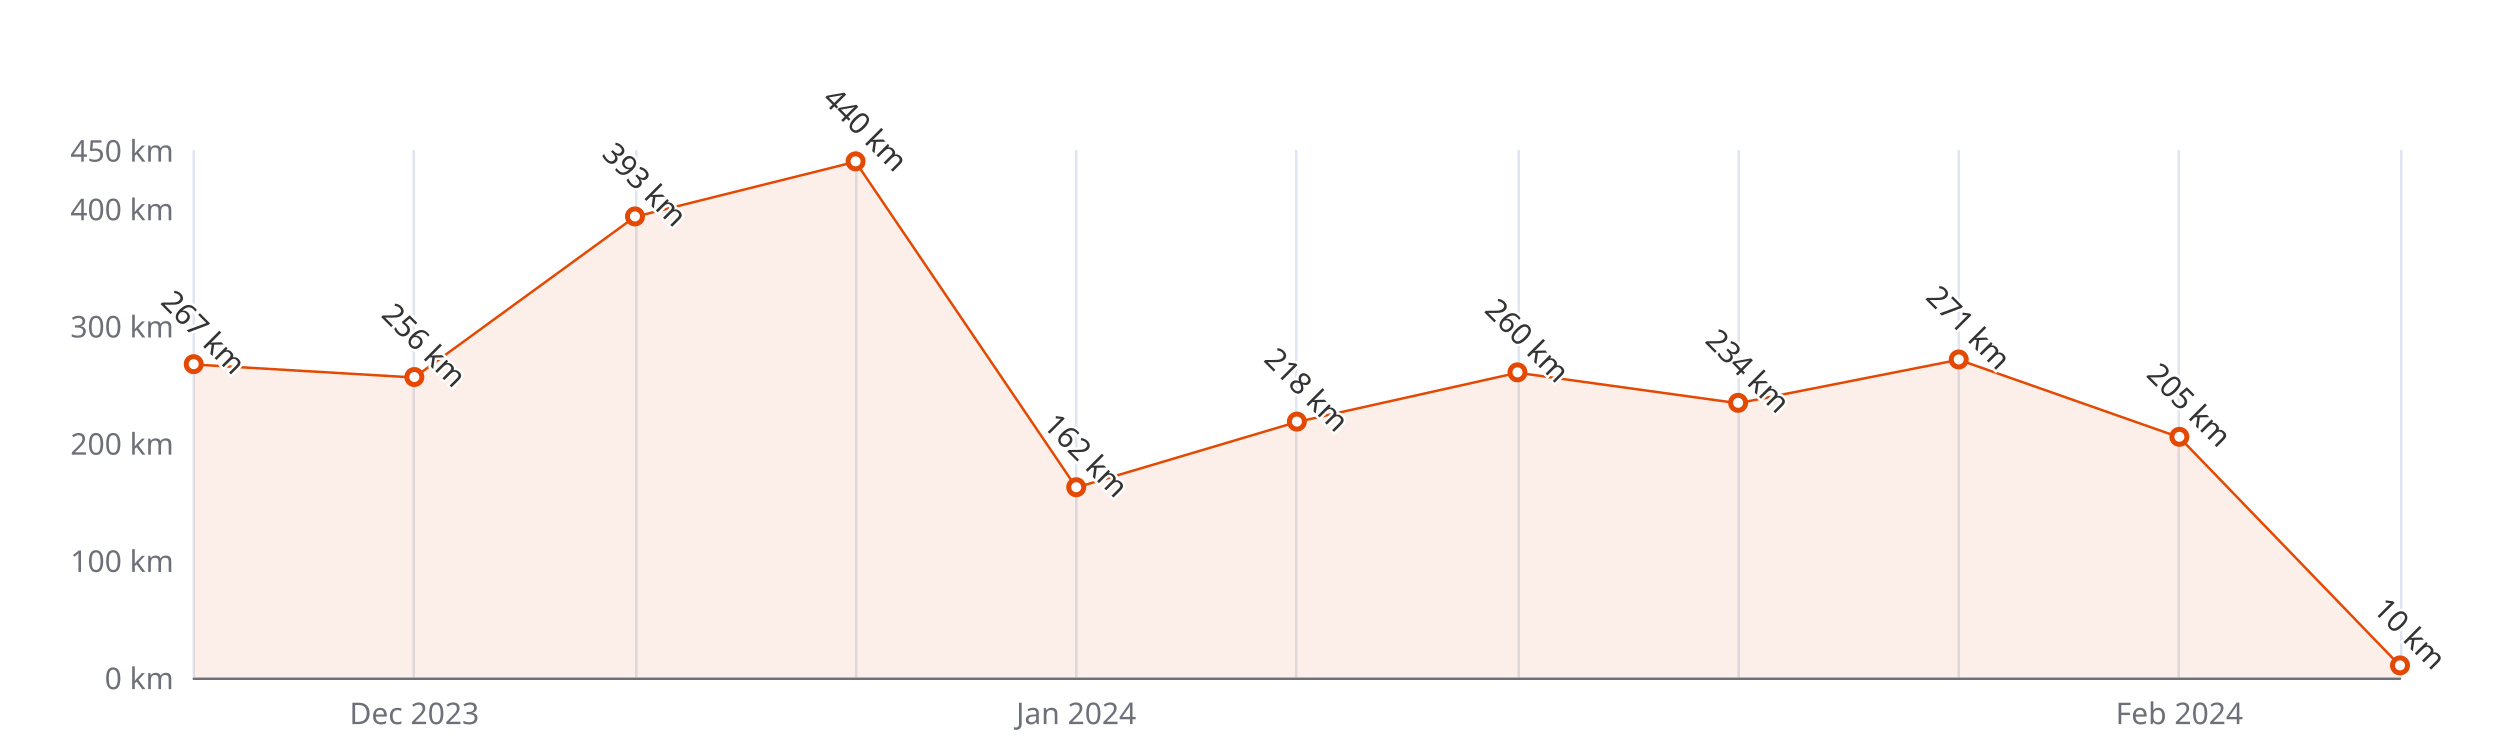
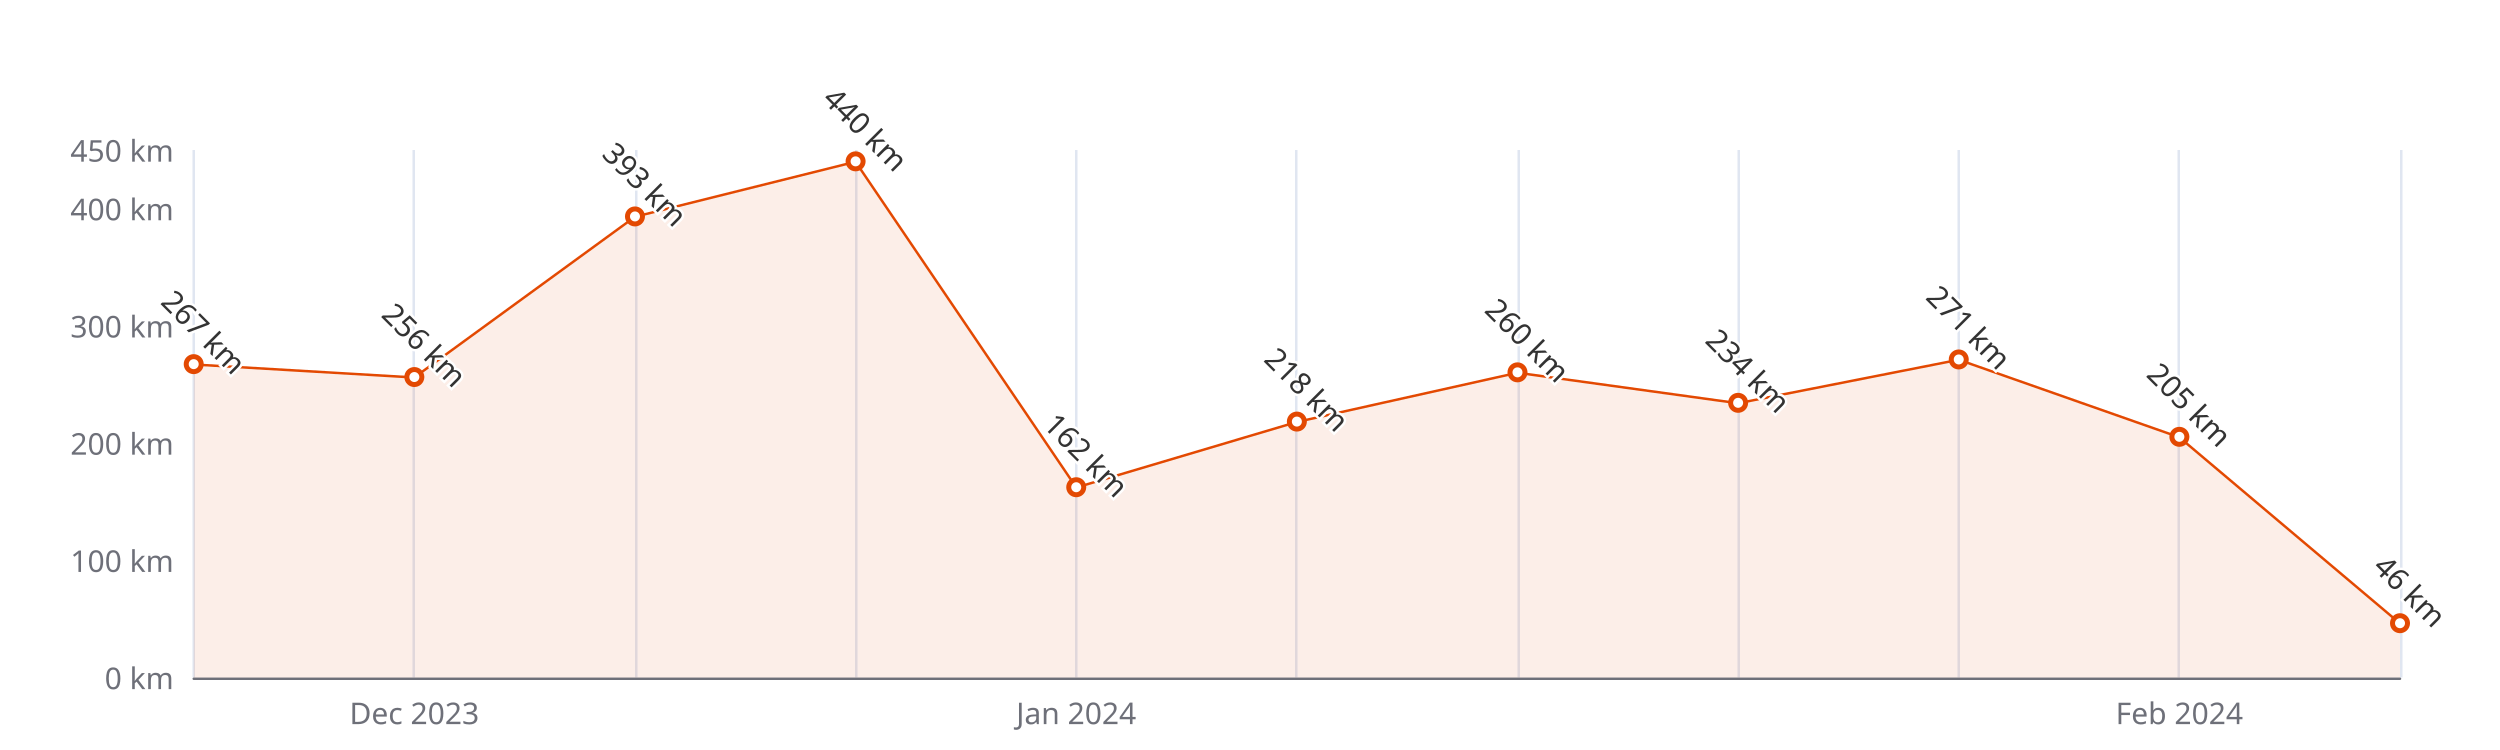
<svg xmlns="http://www.w3.org/2000/svg" width="1000" height="300" version="1.1" baseProfile="full" viewBox="0 0 1000 300">
  <rect width="1000" height="300" x="0" y="0" id="0" fill="#ffffff" />
  <path d="M77.5 60L77.5 271" fill="none" stroke="#E0E6F1" />
  <path d="M165.5 60L165.5 271" fill="none" stroke="#E0E6F1" />
  <path d="M254.5 60L254.5 271" fill="none" stroke="#E0E6F1" />
  <path d="M342.5 60L342.5 271" fill="none" stroke="#E0E6F1" />
  <path d="M430.5 60L430.5 271" fill="none" stroke="#E0E6F1" />
  <path d="M518.5 60L518.5 271" fill="none" stroke="#E0E6F1" />
  <path d="M607.5 60L607.5 271" fill="none" stroke="#E0E6F1" />
  <path d="M695.5 60L695.5 271" fill="none" stroke="#E0E6F1" />
  <path d="M783.5 60L783.5 271" fill="none" stroke="#E0E6F1" />
  <path d="M871.5 60L871.5 271" fill="none" stroke="#E0E6F1" />
  <path d="M960.5 60L960.5 271" fill="none" stroke="#E0E6F1" />
  <path d="M77.5 271.5L960 271.5" fill="none" stroke="#6E7079" stroke-linecap="round" />
  <text dominant-baseline="central" text-anchor="end" style="font-size:12px;font-family:sans-serif;" xml:space="preserve" transform="translate(69.48 271)" fill="#6E7079">0 km</text>
  <text dominant-baseline="central" text-anchor="end" style="font-size:12px;font-family:sans-serif;" xml:space="preserve" transform="translate(69.48 224.1111)" fill="#6E7079">100 km</text>
  <text dominant-baseline="central" text-anchor="end" style="font-size:12px;font-family:sans-serif;" xml:space="preserve" transform="translate(69.48 177.2222)" fill="#6E7079">200 km</text>
  <text dominant-baseline="central" text-anchor="end" style="font-size:12px;font-family:sans-serif;" xml:space="preserve" transform="translate(69.48 130.3333)" fill="#6E7079">300 km</text>
  <text dominant-baseline="central" text-anchor="end" style="font-size:12px;font-family:sans-serif;" xml:space="preserve" transform="translate(69.48 83.4444)" fill="#6E7079">400 km</text>
  <text dominant-baseline="central" text-anchor="end" style="font-size:12px;font-family:sans-serif;" xml:space="preserve" transform="translate(69.48 60)" fill="#6E7079">450 km</text>
  <text dominant-baseline="central" text-anchor="middle" style="font-size:12px;font-family:sans-serif;" xml:space="preserve" y="6" transform="translate(165.732 279)" fill="#6E7079">Dec 2023</text>
  <text dominant-baseline="central" text-anchor="middle" style="font-size:12px;font-family:sans-serif;" xml:space="preserve" y="6" transform="translate(430.488 279)" fill="#6E7079">Jan 2024</text>
  <text dominant-baseline="central" text-anchor="middle" style="font-size:12px;font-family:sans-serif;" xml:space="preserve" y="6" transform="translate(871.748 279)" fill="#6E7079">Feb 2024</text>
  <g clip-path="url(#zr5-c0)">
-     <path d="M77.5 145.8L165.7 151L254 86.7L342.2 64.7L430.5 195L518.7 168.8L607 149.1L695.2 161.3L783.5 143.9L871.7 174.9L960 266.3L960 271L871.7 271L783.5 271L695.2 271L607 271L518.7 271L430.5 271L342.2 271L254 271L165.7 271L77.5 271Z" fill="rgb(227,73,2)" fill-opacity="0.09" />
-     <path d="M77.5 145.8L165.7 151L254 86.7L342.2 64.7L430.5 195L518.7 168.8L607 149.1L695.2 161.3L783.5 143.9L871.7 174.9L960 266.3" fill="none" stroke="#E34902" stroke-linejoin="bevel" />
+     <path d="M77.5 145.8L165.7 151L254 86.7L342.2 64.7L430.5 195L518.7 168.8L607 149.1L695.2 161.3L783.5 143.9L871.7 174.9L960 249.4L960 271L871.7 271L783.5 271L695.2 271L607 271L518.7 271L430.5 271L342.2 271L254 271L165.7 271L77.5 271Z" fill="rgb(227,73,2)" fill-opacity="0.09" />
+     <path d="M77.5 145.8L165.7 151L254 86.7L342.2 64.7L430.5 195L518.7 168.8L607 149.1L695.2 161.3L783.5 143.9L871.7 174.9L960 249.4" fill="none" stroke="#E34902" stroke-linejoin="bevel" />
  </g>
  <path d="M1 0A1 1 0 1 1 1 -0.1A1 1 0 0 1 1 0" transform="matrix(3,0,0,3,77.48,145.8067)" fill="#fff" stroke="#E34902" stroke-width="0.667" />
  <path d="M1 0A1 1 0 1 1 1 -0.1A1 1 0 0 1 1 0" transform="matrix(3,0,0,3,165.732,150.9644)" fill="#fff" stroke="#E34902" stroke-width="0.667" />
  <path d="M1 0A1 1 0 1 1 1 -0.1A1 1 0 0 1 1 0" transform="matrix(3,0,0,3,253.984,86.7267)" fill="#fff" stroke="#E34902" stroke-width="0.667" />
  <path d="M1 0A1 1 0 1 1 1 -0.1A1 1 0 0 1 1 0" transform="matrix(3,0,0,3,342.236,64.6889)" fill="#fff" stroke="#E34902" stroke-width="0.667" />
  <path d="M1 0A1 1 0 1 1 1 -0.1A1 1 0 0 1 1 0" transform="matrix(3,0,0,3,430.488,195.04)" fill="#fff" stroke="#E34902" stroke-width="0.667" />
  <path d="M1 0A1 1 0 1 1 1 -0.1A1 1 0 0 1 1 0" transform="matrix(3,0,0,3,518.74,168.7822)" fill="#fff" stroke="#E34902" stroke-width="0.667" />
  <path d="M1 0A1 1 0 1 1 1 -0.1A1 1 0 0 1 1 0" transform="matrix(3,0,0,3,606.992,149.0889)" fill="#fff" stroke="#E34902" stroke-width="0.667" />
  <path d="M1 0A1 1 0 1 1 1 -0.1A1 1 0 0 1 1 0" transform="matrix(3,0,0,3,695.244,161.28)" fill="#fff" stroke="#E34902" stroke-width="0.667" />
  <path d="M1 0A1 1 0 1 1 1 -0.1A1 1 0 0 1 1 0" transform="matrix(3,0,0,3,783.496,143.9311)" fill="#fff" stroke="#E34902" stroke-width="0.667" />
  <path d="M1 0A1 1 0 1 1 1 -0.1A1 1 0 0 1 1 0" transform="matrix(3,0,0,3,871.748,174.8778)" fill="#fff" stroke="#E34902" stroke-width="0.667" />
-   <path d="M1 0A1 1 0 1 1 1 -0.1A1 1 0 0 1 1 0" transform="matrix(3,0,0,3,960,266.3111)" fill="#fff" stroke="#E34902" stroke-width="0.667" />
+   <path d="M1 0A1 1 0 1 1 1 -0.1A1 1 0 0 1 1 0" transform="matrix(3,0,0,3,960,249.4311)" fill="#fff" stroke="#E34902" stroke-width="0.667" />
  <text dominant-baseline="central" text-anchor="middle" style="font-size:12px;font-family:sans-serif;" xml:space="preserve" y="-6" transform="matrix(0.707,0.707,-0.707,0.707,77.48,136.8067)" fill="#333" stroke="rgb(255,255,255)" stroke-width="2" paint-order="stroke" stroke-miterlimit="2">267 km</text>
  <text dominant-baseline="central" text-anchor="middle" style="font-size:12px;font-family:sans-serif;" xml:space="preserve" y="-6" transform="matrix(0.707,0.707,-0.707,0.707,165.732,141.9644)" fill="#333" stroke="rgb(255,255,255)" stroke-width="2" paint-order="stroke" stroke-miterlimit="2">256 km</text>
  <text dominant-baseline="central" text-anchor="middle" style="font-size:12px;font-family:sans-serif;" xml:space="preserve" y="-6" transform="matrix(0.707,0.707,-0.707,0.707,253.984,77.7267)" fill="#333" stroke="rgb(255,255,255)" stroke-width="2" paint-order="stroke" stroke-miterlimit="2">393 km</text>
  <text dominant-baseline="central" text-anchor="middle" style="font-size:12px;font-family:sans-serif;" xml:space="preserve" y="-6" transform="matrix(0.707,0.707,-0.707,0.707,342.236,55.6889)" fill="#333" stroke="rgb(255,255,255)" stroke-width="2" paint-order="stroke" stroke-miterlimit="2">440 km</text>
  <text dominant-baseline="central" text-anchor="middle" style="font-size:12px;font-family:sans-serif;" xml:space="preserve" y="-6" transform="matrix(0.707,0.707,-0.707,0.707,430.488,186.04)" fill="#333" stroke="rgb(255,255,255)" stroke-width="2" paint-order="stroke" stroke-miterlimit="2">162 km</text>
  <text dominant-baseline="central" text-anchor="middle" style="font-size:12px;font-family:sans-serif;" xml:space="preserve" y="-6" transform="matrix(0.707,0.707,-0.707,0.707,518.74,159.7822)" fill="#333" stroke="rgb(255,255,255)" stroke-width="2" paint-order="stroke" stroke-miterlimit="2">218 km</text>
  <text dominant-baseline="central" text-anchor="middle" style="font-size:12px;font-family:sans-serif;" xml:space="preserve" y="-6" transform="matrix(0.707,0.707,-0.707,0.707,606.992,140.0889)" fill="#333" stroke="rgb(255,255,255)" stroke-width="2" paint-order="stroke" stroke-miterlimit="2">260 km</text>
  <text dominant-baseline="central" text-anchor="middle" style="font-size:12px;font-family:sans-serif;" xml:space="preserve" y="-6" transform="matrix(0.707,0.707,-0.707,0.707,695.244,152.28)" fill="#333" stroke="rgb(255,255,255)" stroke-width="2" paint-order="stroke" stroke-miterlimit="2">234 km</text>
  <text dominant-baseline="central" text-anchor="middle" style="font-size:12px;font-family:sans-serif;" xml:space="preserve" y="-6" transform="matrix(0.707,0.707,-0.707,0.707,783.496,134.9311)" fill="#333" stroke="rgb(255,255,255)" stroke-width="2" paint-order="stroke" stroke-miterlimit="2">271 km</text>
  <text dominant-baseline="central" text-anchor="middle" style="font-size:12px;font-family:sans-serif;" xml:space="preserve" y="-6" transform="matrix(0.707,0.707,-0.707,0.707,871.748,165.8778)" fill="#333" stroke="rgb(255,255,255)" stroke-width="2" paint-order="stroke" stroke-miterlimit="2">205 km</text>
-   <text dominant-baseline="central" text-anchor="middle" style="font-size:12px;font-family:sans-serif;" xml:space="preserve" y="-6" transform="matrix(0.707,0.707,-0.707,0.707,960,257.3111)" fill="#333" stroke="rgb(255,255,255)" stroke-width="2" paint-order="stroke" stroke-miterlimit="2">10 km</text>
+   <text dominant-baseline="central" text-anchor="middle" style="font-size:12px;font-family:sans-serif;" xml:space="preserve" y="-6" transform="matrix(0.707,0.707,-0.707,0.707,960,240.4311)" fill="#333" stroke="rgb(255,255,255)" stroke-width="2" paint-order="stroke" stroke-miterlimit="2">46 km</text>
  <defs>
    <clipPath id="zr5-c0">
      <path d="M76 59.5l884 0l0 212l-884 0Z" fill="#000" />
    </clipPath>
  </defs>
</svg>
